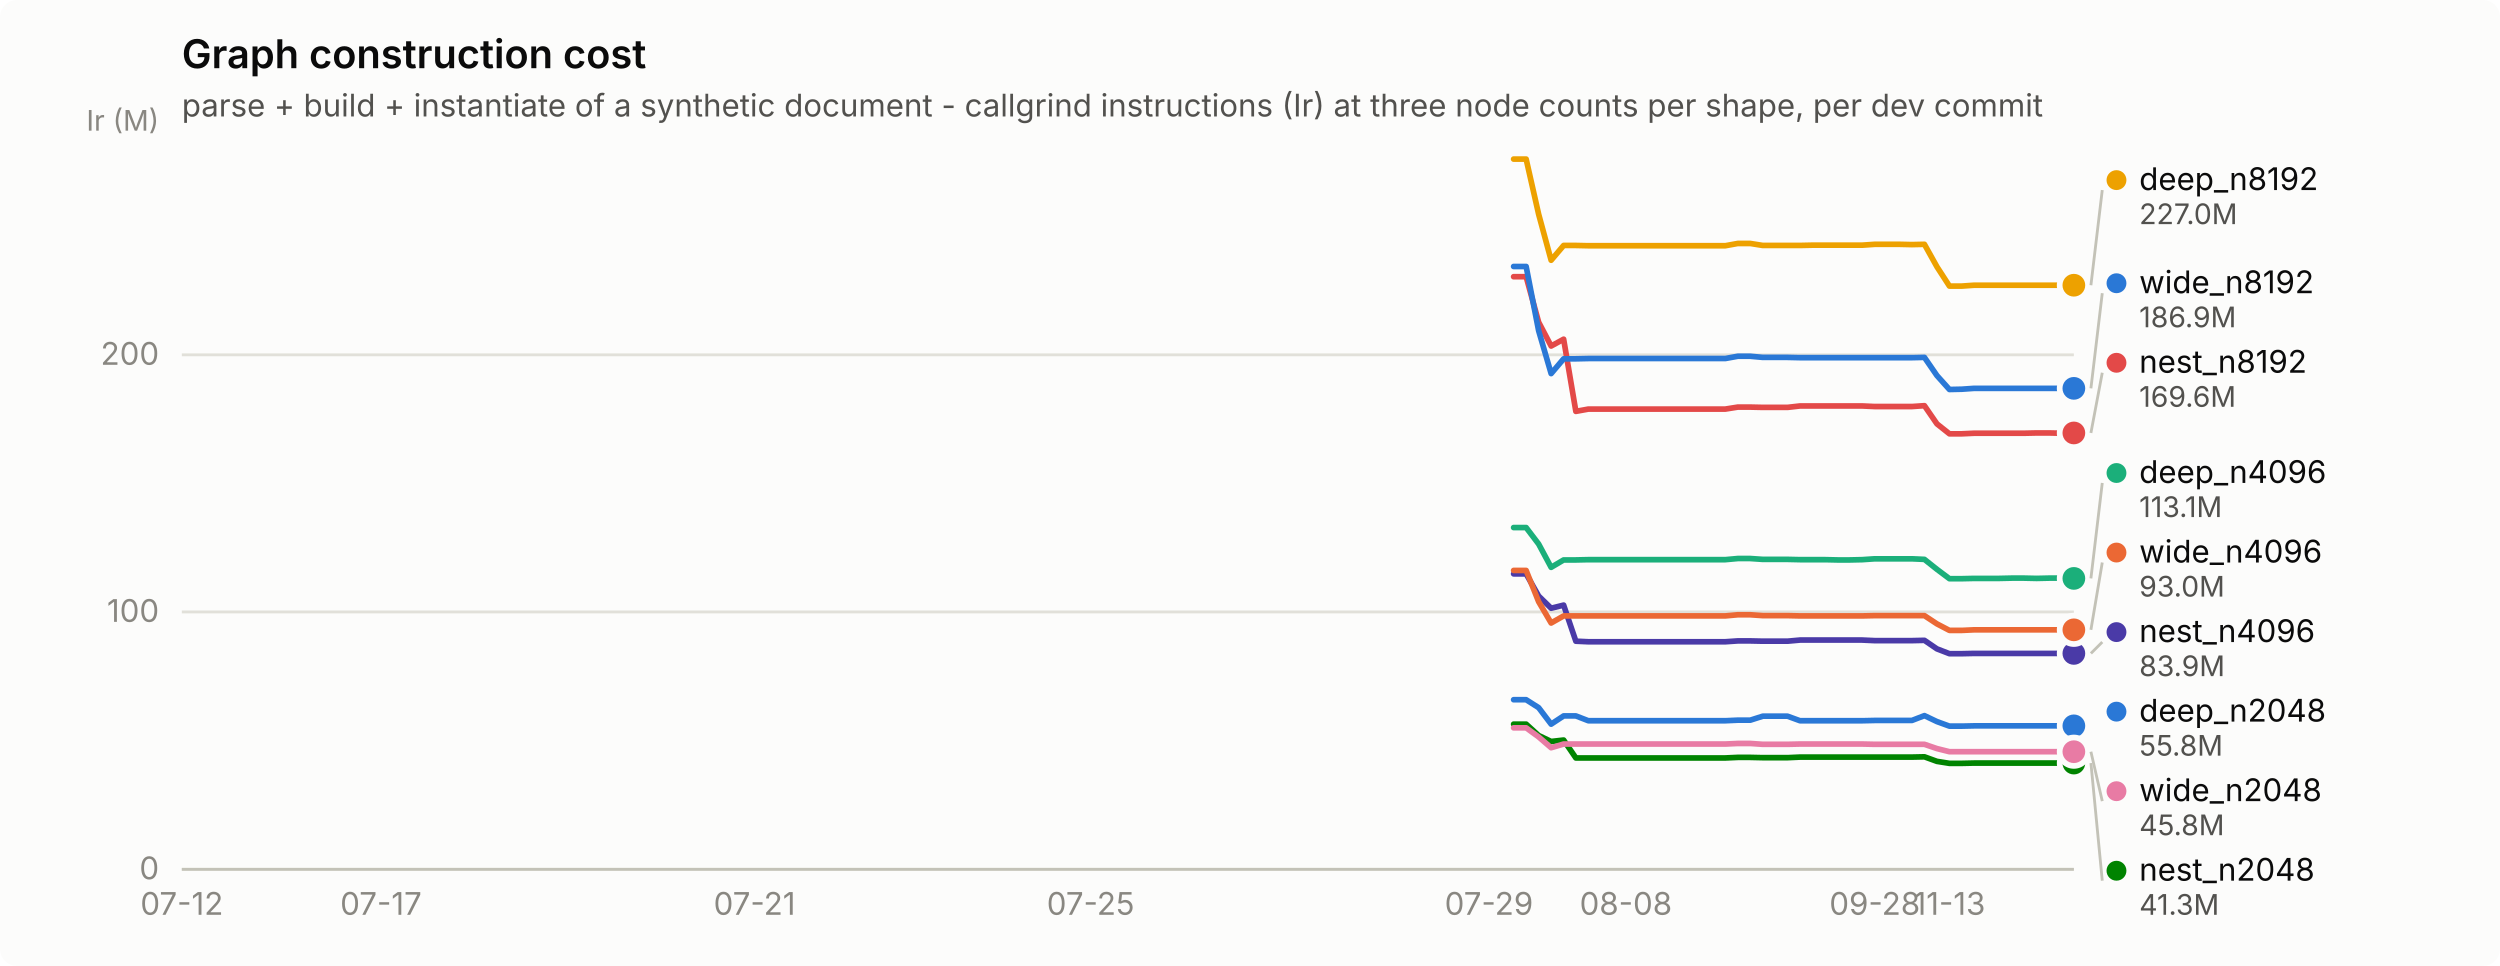
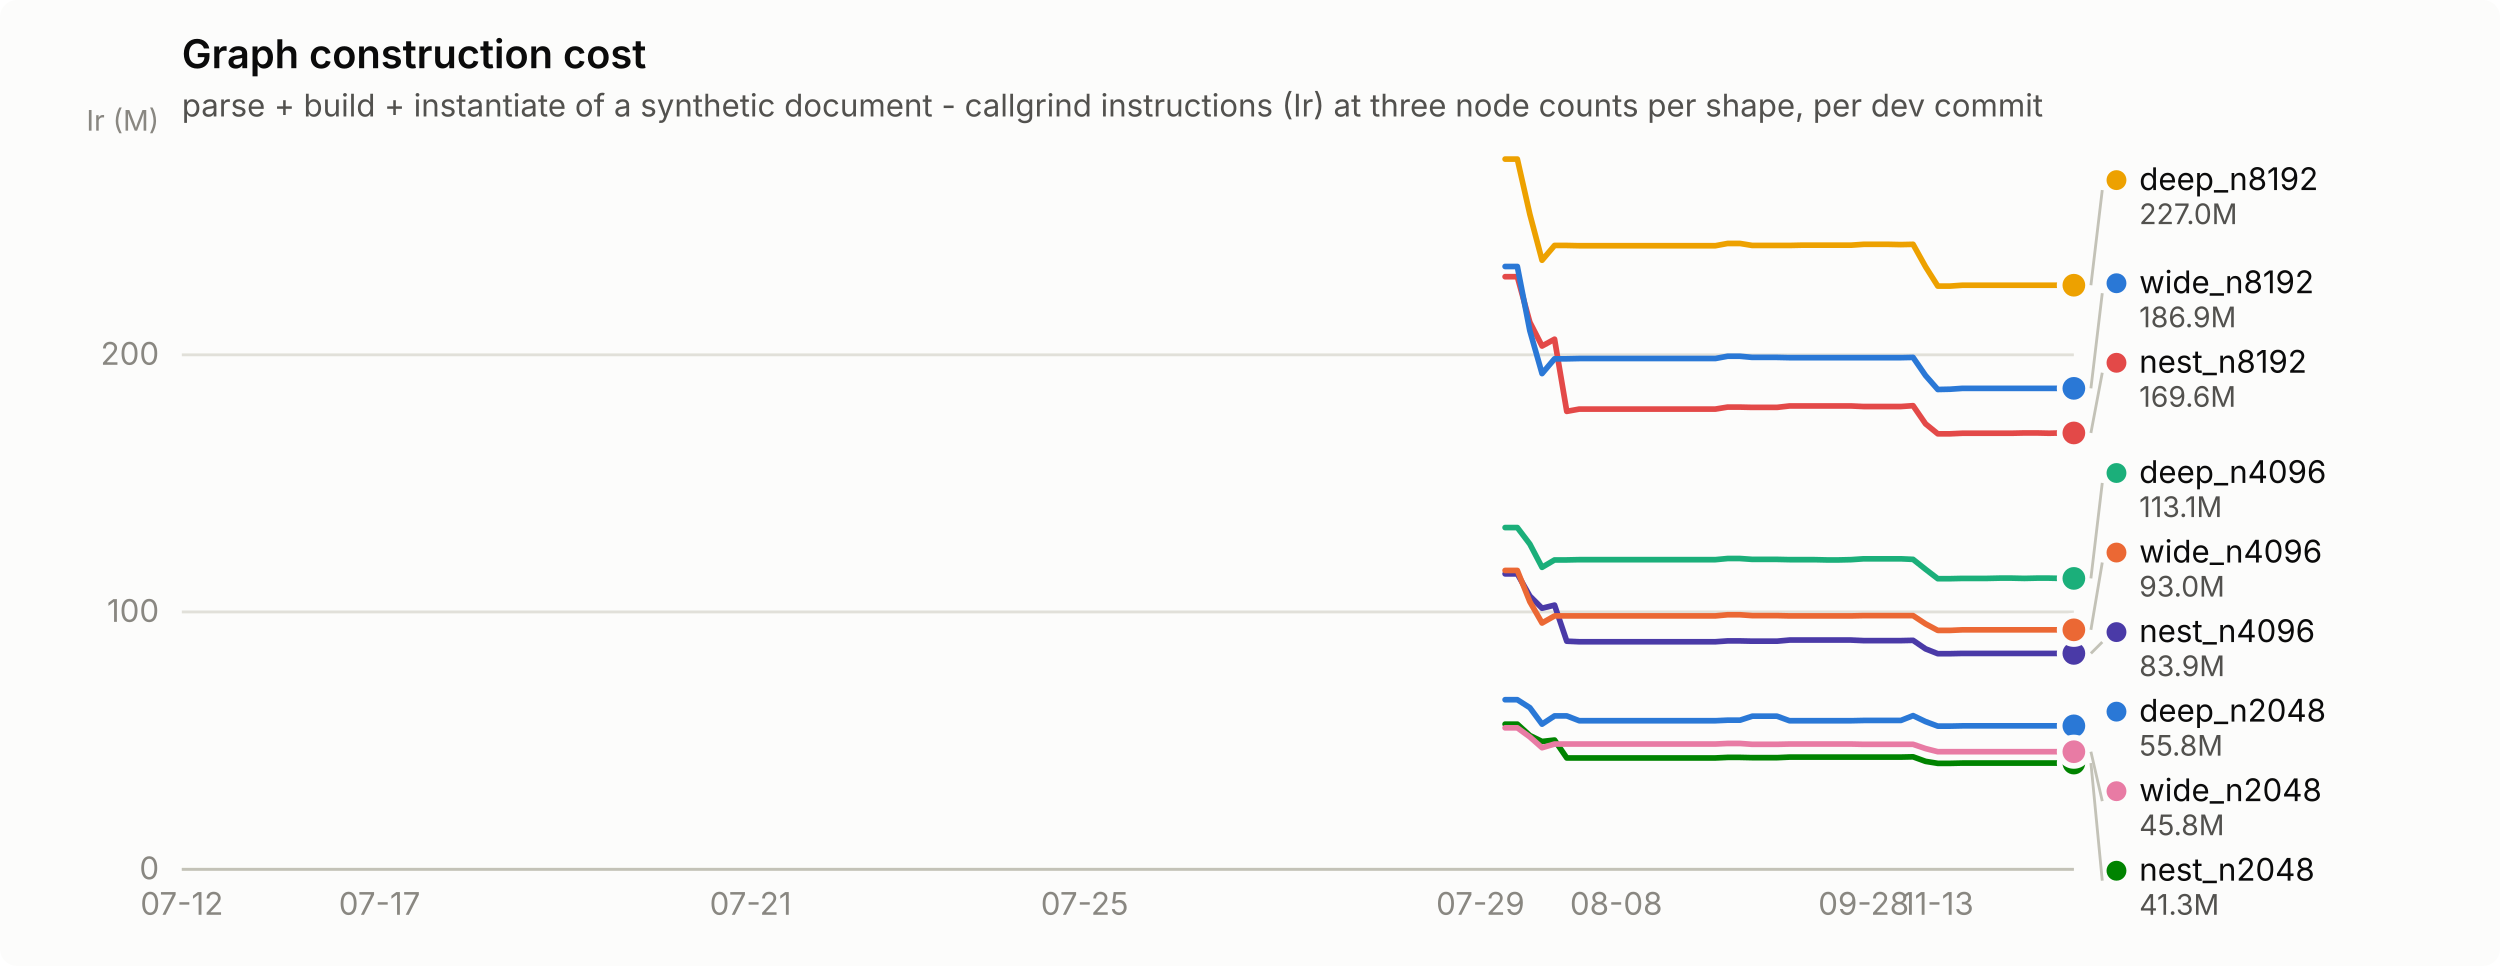
<svg xmlns="http://www.w3.org/2000/svg" width="880" height="340" viewBox="0 0 880 340" role="img" aria-label="Graph construction cost">
  <rect width="880" height="340" rx="6" fill="#fcfcfb" />
  <text x="64" y="24" font-family="system-ui, -apple-system, &quot;Segoe UI&quot;, sans-serif" font-size="14" font-weight="600" fill="#0b0b0b">Graph construction cost</text>
  <text x="64" y="41" font-family="system-ui, -apple-system, &quot;Segoe UI&quot;, sans-serif" font-size="11" fill="#52514e">parse + build + instantiate of a synthetic document - callgrind instructions (Ir) at three node counts per shape, per dev commit</text>
  <line x1="64" y1="306.0" x2="730" y2="306.0" stroke="#e1e0d9" stroke-width="1" />
  <text x="56" y="309.5" text-anchor="end" font-family="system-ui, -apple-system, &quot;Segoe UI&quot;, sans-serif" font-size="11" style="font-variant-numeric: tabular-nums" fill="#898781">0</text>
  <line x1="64" y1="215.4" x2="730" y2="215.4" stroke="#e1e0d9" stroke-width="1" />
  <text x="56" y="218.9" text-anchor="end" font-family="system-ui, -apple-system, &quot;Segoe UI&quot;, sans-serif" font-size="11" style="font-variant-numeric: tabular-nums" fill="#898781">100</text>
  <line x1="64" y1="124.9" x2="730" y2="124.9" stroke="#e1e0d9" stroke-width="1" />
  <text x="56" y="128.4" text-anchor="end" font-family="system-ui, -apple-system, &quot;Segoe UI&quot;, sans-serif" font-size="11" style="font-variant-numeric: tabular-nums" fill="#898781">200</text>
  <text x="56" y="46" text-anchor="end" font-family="system-ui, -apple-system, &quot;Segoe UI&quot;, sans-serif" font-size="10" fill="#898781">Ir (M)</text>
  <line x1="64" y1="306" x2="730" y2="306" stroke="#c3c2b7" stroke-width="1" />
  <text x="64.0" y="322" text-anchor="middle" font-family="system-ui, -apple-system, &quot;Segoe UI&quot;, sans-serif" font-size="11" style="font-variant-numeric: tabular-nums" fill="#898781">07-12</text>
-   <text x="134.1" y="322" text-anchor="middle" font-family="system-ui, -apple-system, &quot;Segoe UI&quot;, sans-serif" font-size="11" style="font-variant-numeric: tabular-nums" fill="#898781">07-17</text>
-   <text x="265.6" y="322" text-anchor="middle" font-family="system-ui, -apple-system, &quot;Segoe UI&quot;, sans-serif" font-size="11" style="font-variant-numeric: tabular-nums" fill="#898781">07-21</text>
-   <text x="383.9" y="322" text-anchor="middle" font-family="system-ui, -apple-system, &quot;Segoe UI&quot;, sans-serif" font-size="11" style="font-variant-numeric: tabular-nums" fill="#898781">07-25</text>
-   <text x="524.1" y="322" text-anchor="middle" font-family="system-ui, -apple-system, &quot;Segoe UI&quot;, sans-serif" font-size="11" style="font-variant-numeric: tabular-nums" fill="#898781">07-29</text>
-   <text x="572.3" y="322" text-anchor="middle" font-family="system-ui, -apple-system, &quot;Segoe UI&quot;, sans-serif" font-size="11" style="font-variant-numeric: tabular-nums" fill="#898781">08-08</text>
-   <text x="659.9" y="322" text-anchor="middle" font-family="system-ui, -apple-system, &quot;Segoe UI&quot;, sans-serif" font-size="11" style="font-variant-numeric: tabular-nums" fill="#898781">09-28</text>
-   <text x="686.2" y="322" text-anchor="middle" font-family="system-ui, -apple-system, &quot;Segoe UI&quot;, sans-serif" font-size="11" style="font-variant-numeric: tabular-nums" fill="#898781">11-13</text>
-   <path d="M532.8,246.3 L537.2,246.3 L541.6,249.1 L546.0,254.9 L550.4,252.0 L554.7,252.0 L559.1,253.7 L563.5,253.7 L567.9,253.7 L572.3,253.7 L576.6,253.7 L581.0,253.7 L585.4,253.7 L589.8,253.7 L594.2,253.7 L598.6,253.7 L602.9,253.7 L607.3,253.7 L611.7,253.5 L616.1,253.5 L620.5,252.1 L624.8,252.1 L629.2,252.1 L633.6,253.7 L638.0,253.7 L642.4,253.7 L646.8,253.7 L651.1,253.7 L655.5,253.7 L659.9,253.6 L664.3,253.6 L668.7,253.6 L673.0,253.6 L677.4,251.9 L681.8,254.0 L686.2,255.6 L690.6,255.6 L694.9,255.5 L699.3,255.5 L703.7,255.5 L708.1,255.5 L712.5,255.5 L716.9,255.5 L721.2,255.5 L725.6,255.5 L730.0,255.5" fill="none" stroke="#2a78d6" stroke-width="2" stroke-linejoin="round" stroke-linecap="round" />
+   <text x="133.6" y="322" text-anchor="middle" font-family="system-ui, -apple-system, &quot;Segoe UI&quot;, sans-serif" font-size="11" style="font-variant-numeric: tabular-nums" fill="#898781">07-17</text>
+   <text x="264.2" y="322" text-anchor="middle" font-family="system-ui, -apple-system, &quot;Segoe UI&quot;, sans-serif" font-size="11" style="font-variant-numeric: tabular-nums" fill="#898781">07-21</text>
+   <text x="381.8" y="322" text-anchor="middle" font-family="system-ui, -apple-system, &quot;Segoe UI&quot;, sans-serif" font-size="11" style="font-variant-numeric: tabular-nums" fill="#898781">07-25</text>
+   <text x="521.1" y="322" text-anchor="middle" font-family="system-ui, -apple-system, &quot;Segoe UI&quot;, sans-serif" font-size="11" style="font-variant-numeric: tabular-nums" fill="#898781">07-29</text>
+   <text x="568.9" y="322" text-anchor="middle" font-family="system-ui, -apple-system, &quot;Segoe UI&quot;, sans-serif" font-size="11" style="font-variant-numeric: tabular-nums" fill="#898781">08-08</text>
+   <text x="656.0" y="322" text-anchor="middle" font-family="system-ui, -apple-system, &quot;Segoe UI&quot;, sans-serif" font-size="11" style="font-variant-numeric: tabular-nums" fill="#898781">09-28</text>
+   <text x="682.1" y="322" text-anchor="middle" font-family="system-ui, -apple-system, &quot;Segoe UI&quot;, sans-serif" font-size="11" style="font-variant-numeric: tabular-nums" fill="#898781">11-13</text>
+   <path d="M529.8,246.3 L534.1,246.3 L538.5,249.1 L542.8,254.9 L547.2,252.0 L551.5,252.0 L555.9,253.7 L560.2,253.7 L564.6,253.7 L568.9,253.7 L573.3,253.7 L577.6,253.7 L582.0,253.7 L586.4,253.7 L590.7,253.7 L595.1,253.7 L599.4,253.7 L603.8,253.7 L608.1,253.5 L612.5,253.5 L616.8,252.1 L621.2,252.1 L625.5,252.1 L629.9,253.7 L634.2,253.7 L638.6,253.7 L642.9,253.7 L647.3,253.7 L651.6,253.7 L656.0,253.6 L660.4,253.6 L664.7,253.6 L669.1,253.6 L673.4,251.9 L677.8,254.0 L682.1,255.6 L686.5,255.6 L690.8,255.5 L695.2,255.5 L699.5,255.5 L703.9,255.5 L708.2,255.5 L712.6,255.5 L716.9,255.5 L721.3,255.5 L725.6,255.5 L730.0,255.5" fill="none" stroke="#2a78d6" stroke-width="2" stroke-linejoin="round" stroke-linecap="round" />
  <circle cx="730.0" cy="255.5" r="6" fill="#fcfcfb" />
  <circle cx="730.0" cy="255.5" r="4" fill="#2a78d6" />
-   <path d="M532.8,185.7 L537.2,185.7 L541.6,191.5 L546.0,199.7 L550.4,197.1 L554.7,197.1 L559.1,197.0 L563.5,197.0 L567.9,197.0 L572.3,197.0 L576.6,197.0 L581.0,197.0 L585.4,197.0 L589.8,197.0 L594.2,197.0 L598.6,197.0 L602.9,197.0 L607.3,197.0 L611.7,196.6 L616.1,196.6 L620.5,196.9 L624.8,196.9 L629.2,196.9 L633.6,197.0 L638.0,197.0 L642.4,197.0 L646.8,197.1 L651.1,197.1 L655.5,197.0 L659.9,196.7 L664.3,196.7 L668.7,196.7 L673.0,196.7 L677.4,196.9 L681.8,200.4 L686.2,203.7 L690.6,203.7 L694.9,203.6 L699.3,203.6 L703.7,203.6 L708.1,203.5 L712.5,203.5 L716.9,203.6 L721.2,203.5 L725.6,203.5 L730.0,203.6" fill="none" stroke="#1baf7a" stroke-width="2" stroke-linejoin="round" stroke-linecap="round" />
+   <path d="M529.8,185.7 L534.1,185.7 L538.5,191.5 L542.8,199.7 L547.2,197.1 L551.5,197.1 L555.9,197.0 L560.2,197.0 L564.6,197.0 L568.9,197.0 L573.3,197.0 L577.6,197.0 L582.0,197.0 L586.4,197.0 L590.7,197.0 L595.1,197.0 L599.4,197.0 L603.8,197.0 L608.1,196.6 L612.5,196.6 L616.8,196.9 L621.2,196.9 L625.5,196.9 L629.9,197.0 L634.2,197.0 L638.6,197.0 L642.9,197.1 L647.3,197.1 L651.6,197.0 L656.0,196.7 L660.4,196.7 L664.7,196.7 L669.1,196.7 L673.4,196.9 L677.8,200.4 L682.1,203.7 L686.5,203.7 L690.8,203.6 L695.2,203.6 L699.5,203.6 L703.9,203.5 L708.2,203.5 L712.6,203.6 L716.9,203.5 L721.3,203.5 L725.6,203.6 L730.0,203.6" fill="none" stroke="#1baf7a" stroke-width="2" stroke-linejoin="round" stroke-linecap="round" />
  <circle cx="730.0" cy="203.6" r="6" fill="#fcfcfb" />
  <circle cx="730.0" cy="203.6" r="4" fill="#1baf7a" />
-   <path d="M532.8,56.0 L537.2,56.0 L541.6,75.4 L546.0,91.6 L550.4,86.4 L554.7,86.4 L559.1,86.5 L563.5,86.5 L567.9,86.5 L572.3,86.5 L576.6,86.5 L581.0,86.5 L585.4,86.5 L589.8,86.5 L594.2,86.5 L598.6,86.5 L602.9,86.5 L607.3,86.5 L611.7,85.7 L616.1,85.7 L620.5,86.4 L624.8,86.4 L629.2,86.4 L633.6,86.4 L638.0,86.3 L642.4,86.3 L646.8,86.3 L651.1,86.3 L655.5,86.3 L659.9,86.0 L664.3,86.0 L668.7,86.0 L673.0,86.1 L677.4,86.0 L681.8,93.9 L686.2,100.7 L690.6,100.7 L694.9,100.4 L699.3,100.4 L703.7,100.4 L708.1,100.4 L712.5,100.4 L716.9,100.4 L721.2,100.4 L725.6,100.4 L730.0,100.4" fill="none" stroke="#eda100" stroke-width="2" stroke-linejoin="round" stroke-linecap="round" />
+   <path d="M529.8,56.0 L534.1,56.0 L538.5,75.4 L542.8,91.6 L547.2,86.4 L551.5,86.4 L555.9,86.5 L560.2,86.5 L564.6,86.5 L568.9,86.5 L573.3,86.5 L577.6,86.5 L582.0,86.5 L586.4,86.5 L590.7,86.5 L595.1,86.5 L599.4,86.5 L603.8,86.5 L608.1,85.7 L612.5,85.7 L616.8,86.4 L621.2,86.4 L625.5,86.4 L629.9,86.4 L634.2,86.3 L638.6,86.3 L642.9,86.3 L647.3,86.3 L651.6,86.3 L656.0,86.0 L660.4,86.0 L664.7,86.0 L669.1,86.1 L673.4,86.0 L677.8,93.9 L682.1,100.7 L686.5,100.7 L690.8,100.4 L695.2,100.4 L699.5,100.4 L703.9,100.4 L708.2,100.4 L712.6,100.4 L716.9,100.4 L721.3,100.4 L725.6,100.4 L730.0,100.4" fill="none" stroke="#eda100" stroke-width="2" stroke-linejoin="round" stroke-linecap="round" />
  <circle cx="730.0" cy="100.4" r="6" fill="#fcfcfb" />
  <circle cx="730.0" cy="100.4" r="4" fill="#eda100" />
-   <path d="M532.8,254.9 L537.2,254.9 L541.6,258.9 L546.0,261.0 L550.4,260.5 L554.7,266.8 L559.1,266.8 L563.5,266.8 L567.9,266.8 L572.3,266.8 L576.6,266.8 L581.0,266.8 L585.4,266.8 L589.8,266.8 L594.2,266.8 L598.6,266.8 L602.9,266.8 L607.3,266.8 L611.7,266.6 L616.1,266.6 L620.5,266.7 L624.8,266.7 L629.2,266.7 L633.6,266.5 L638.0,266.5 L642.4,266.5 L646.8,266.5 L651.1,266.5 L655.5,266.5 L659.9,266.5 L664.3,266.5 L668.7,266.5 L673.0,266.5 L677.4,266.4 L681.8,268.0 L686.2,268.7 L690.6,268.7 L694.9,268.6 L699.3,268.6 L703.7,268.6 L708.1,268.6 L712.5,268.6 L716.9,268.6 L721.2,268.6 L725.6,268.6 L730.0,268.6" fill="none" stroke="#008300" stroke-width="2" stroke-linejoin="round" stroke-linecap="round" />
+   <path d="M529.8,254.9 L534.1,254.9 L538.5,258.9 L542.8,261.0 L547.2,260.5 L551.5,266.8 L555.9,266.8 L560.2,266.8 L564.6,266.8 L568.9,266.8 L573.3,266.8 L577.6,266.8 L582.0,266.8 L586.4,266.8 L590.7,266.8 L595.1,266.8 L599.4,266.8 L603.8,266.8 L608.1,266.6 L612.5,266.6 L616.8,266.7 L621.2,266.7 L625.5,266.7 L629.9,266.5 L634.2,266.5 L638.6,266.5 L642.9,266.5 L647.3,266.5 L651.6,266.5 L656.0,266.5 L660.4,266.5 L664.7,266.5 L669.1,266.5 L673.4,266.4 L677.8,268.0 L682.1,268.7 L686.5,268.7 L690.8,268.6 L695.2,268.6 L699.5,268.6 L703.9,268.6 L708.2,268.6 L712.6,268.6 L716.9,268.6 L721.3,268.6 L725.6,268.6 L730.0,268.6" fill="none" stroke="#008300" stroke-width="2" stroke-linejoin="round" stroke-linecap="round" />
  <circle cx="730.0" cy="268.6" r="6" fill="#fcfcfb" />
  <circle cx="730.0" cy="268.6" r="4" fill="#008300" />
-   <path d="M532.8,202.0 L537.2,202.0 L541.6,209.8 L546.0,214.1 L550.4,213.0 L554.7,225.7 L559.1,225.9 L563.5,225.9 L567.9,225.9 L572.3,225.9 L576.6,225.9 L581.0,225.9 L585.4,225.9 L589.8,225.9 L594.2,225.9 L598.6,225.9 L602.9,225.9 L607.3,225.9 L611.7,225.6 L616.1,225.6 L620.5,225.7 L624.8,225.7 L629.2,225.7 L633.6,225.3 L638.0,225.3 L642.4,225.3 L646.8,225.3 L651.1,225.3 L655.5,225.3 L659.9,225.5 L664.3,225.5 L668.7,225.5 L673.0,225.5 L677.4,225.4 L681.8,228.4 L686.2,230.1 L690.6,230.1 L694.9,230.0 L699.3,230.0 L703.7,230.0 L708.1,230.0 L712.5,230.0 L716.9,230.0 L721.2,230.0 L725.6,230.0 L730.0,230.0" fill="none" stroke="#4a3aa7" stroke-width="2" stroke-linejoin="round" stroke-linecap="round" />
+   <path d="M529.8,202.0 L534.1,202.0 L538.5,209.8 L542.8,214.1 L547.2,213.0 L551.5,225.7 L555.9,225.9 L560.2,225.9 L564.6,225.9 L568.9,225.9 L573.3,225.9 L577.6,225.9 L582.0,225.9 L586.4,225.9 L590.7,225.9 L595.1,225.9 L599.4,225.9 L603.8,225.9 L608.1,225.6 L612.5,225.6 L616.8,225.7 L621.2,225.7 L625.5,225.7 L629.9,225.3 L634.2,225.3 L638.6,225.3 L642.9,225.3 L647.3,225.3 L651.6,225.3 L656.0,225.5 L660.4,225.5 L664.7,225.5 L669.1,225.5 L673.4,225.4 L677.8,228.4 L682.1,230.1 L686.5,230.1 L690.8,230.0 L695.2,230.0 L699.5,230.0 L703.9,230.0 L708.2,230.0 L712.6,230.0 L716.9,230.0 L721.3,230.0 L725.6,230.0 L730.0,230.0" fill="none" stroke="#4a3aa7" stroke-width="2" stroke-linejoin="round" stroke-linecap="round" />
  <circle cx="730.0" cy="230.0" r="6" fill="#fcfcfb" />
  <circle cx="730.0" cy="230.0" r="4" fill="#4a3aa7" />
-   <path d="M532.8,97.4 L537.2,97.4 L541.6,113.4 L546.0,121.8 L550.4,119.4 L554.7,144.8 L559.1,144.0 L563.5,144.0 L567.9,144.0 L572.3,144.0 L576.6,144.0 L581.0,144.0 L585.4,144.0 L589.8,144.0 L594.2,144.0 L598.6,144.0 L602.9,144.0 L607.3,144.0 L611.7,143.3 L616.1,143.3 L620.5,143.4 L624.8,143.4 L629.2,143.4 L633.6,142.9 L638.0,142.9 L642.4,142.9 L646.8,142.9 L651.1,142.9 L655.5,142.9 L659.9,143.1 L664.3,143.1 L668.7,143.1 L673.0,143.1 L677.4,142.8 L681.8,149.2 L686.2,152.7 L690.6,152.7 L694.9,152.5 L699.3,152.5 L703.7,152.5 L708.1,152.5 L712.5,152.5 L716.9,152.4 L721.2,152.4 L725.6,152.5 L730.0,152.4" fill="none" stroke="#e34948" stroke-width="2" stroke-linejoin="round" stroke-linecap="round" />
+   <path d="M529.8,97.4 L534.1,97.4 L538.5,113.4 L542.8,121.8 L547.2,119.4 L551.5,144.8 L555.9,144.0 L560.2,144.0 L564.6,144.0 L568.9,144.0 L573.3,144.0 L577.6,144.0 L582.0,144.0 L586.4,144.0 L590.7,144.0 L595.1,144.0 L599.4,144.0 L603.8,144.0 L608.1,143.3 L612.5,143.3 L616.8,143.4 L621.2,143.4 L625.5,143.4 L629.9,142.9 L634.2,142.9 L638.6,142.9 L642.9,142.9 L647.3,142.9 L651.6,142.9 L656.0,143.1 L660.4,143.1 L664.7,143.1 L669.1,143.1 L673.4,142.8 L677.8,149.2 L682.1,152.7 L686.5,152.7 L690.8,152.5 L695.2,152.5 L699.5,152.5 L703.9,152.5 L708.2,152.5 L712.6,152.4 L716.9,152.4 L721.3,152.5 L725.6,152.4 L730.0,152.4" fill="none" stroke="#e34948" stroke-width="2" stroke-linejoin="round" stroke-linecap="round" />
  <circle cx="730.0" cy="152.4" r="6" fill="#fcfcfb" />
  <circle cx="730.0" cy="152.4" r="4" fill="#e34948" />
-   <path d="M532.8,256.2 L537.2,256.2 L541.6,259.4 L546.0,263.2 L550.4,261.9 L554.7,261.9 L559.1,261.9 L563.5,261.9 L567.9,261.9 L572.3,261.9 L576.6,261.9 L581.0,261.9 L585.4,261.9 L589.8,261.9 L594.2,261.9 L598.6,261.9 L602.9,261.9 L607.3,261.9 L611.7,261.7 L616.1,261.7 L620.5,262.0 L624.8,262.0 L629.2,262.0 L633.6,261.9 L638.0,261.9 L642.4,261.9 L646.8,261.9 L651.1,261.9 L655.5,261.9 L659.9,262.0 L664.3,262.0 L668.7,262.0 L673.0,262.0 L677.4,262.0 L681.8,263.5 L686.2,264.6 L690.6,264.6 L694.9,264.6 L699.3,264.6 L703.7,264.6 L708.1,264.6 L712.5,264.6 L716.9,264.6 L721.2,264.6 L725.6,264.6 L730.0,264.6" fill="none" stroke="#e87ba4" stroke-width="2" stroke-linejoin="round" stroke-linecap="round" />
+   <path d="M529.8,256.2 L534.1,256.2 L538.5,259.4 L542.8,263.2 L547.2,261.9 L551.5,261.9 L555.9,261.9 L560.2,261.9 L564.6,261.9 L568.9,261.9 L573.3,261.9 L577.6,261.9 L582.0,261.9 L586.4,261.9 L590.7,261.9 L595.1,261.9 L599.4,261.9 L603.8,261.9 L608.1,261.7 L612.5,261.7 L616.8,262.0 L621.2,262.0 L625.5,262.0 L629.9,261.9 L634.2,261.9 L638.6,261.9 L642.9,261.9 L647.3,261.9 L651.6,261.9 L656.0,262.0 L660.4,262.0 L664.7,262.0 L669.1,262.0 L673.4,262.0 L677.8,263.5 L682.1,264.6 L686.5,264.6 L690.8,264.6 L695.2,264.6 L699.5,264.6 L703.9,264.6 L708.2,264.6 L712.6,264.6 L716.9,264.6 L721.3,264.6 L725.6,264.6 L730.0,264.6" fill="none" stroke="#e87ba4" stroke-width="2" stroke-linejoin="round" stroke-linecap="round" />
  <circle cx="730.0" cy="264.6" r="6" fill="#fcfcfb" />
  <circle cx="730.0" cy="264.6" r="4" fill="#e87ba4" />
-   <path d="M532.8,200.8 L537.2,200.8 L541.6,211.8 L546.0,219.3 L550.4,216.8 L554.7,216.8 L559.1,216.8 L563.5,216.8 L567.9,216.8 L572.3,216.8 L576.6,216.8 L581.0,216.8 L585.4,216.8 L589.8,216.8 L594.2,216.8 L598.6,216.8 L602.9,216.8 L607.3,216.8 L611.7,216.4 L616.1,216.4 L620.5,216.7 L624.8,216.7 L629.2,216.7 L633.6,216.8 L638.0,216.8 L642.4,216.8 L646.8,216.8 L651.1,216.8 L655.5,216.8 L659.9,216.7 L664.3,216.7 L668.7,216.7 L673.0,216.7 L677.4,216.7 L681.8,219.6 L686.2,221.9 L690.6,221.9 L694.9,221.7 L699.3,221.7 L703.7,221.7 L708.1,221.7 L712.5,221.7 L716.9,221.7 L721.2,221.7 L725.6,221.7 L730.0,221.7" fill="none" stroke="#eb6834" stroke-width="2" stroke-linejoin="round" stroke-linecap="round" />
+   <path d="M529.8,200.8 L534.1,200.8 L538.5,211.8 L542.8,219.3 L547.2,216.8 L551.5,216.8 L555.9,216.8 L560.2,216.8 L564.6,216.8 L568.9,216.8 L573.3,216.8 L577.6,216.8 L582.0,216.8 L586.4,216.8 L590.7,216.8 L595.1,216.8 L599.4,216.8 L603.8,216.8 L608.1,216.4 L612.5,216.4 L616.8,216.7 L621.2,216.7 L625.5,216.7 L629.9,216.8 L634.2,216.8 L638.6,216.8 L642.9,216.8 L647.3,216.8 L651.6,216.8 L656.0,216.7 L660.4,216.7 L664.7,216.7 L669.1,216.7 L673.4,216.7 L677.8,219.6 L682.1,221.9 L686.5,221.9 L690.8,221.7 L695.2,221.7 L699.5,221.7 L703.9,221.7 L708.2,221.7 L712.6,221.7 L716.9,221.7 L721.3,221.7 L725.6,221.7 L730.0,221.7" fill="none" stroke="#eb6834" stroke-width="2" stroke-linejoin="round" stroke-linecap="round" />
  <circle cx="730.0" cy="221.7" r="6" fill="#fcfcfb" />
  <circle cx="730.0" cy="221.7" r="4" fill="#eb6834" />
-   <path d="M532.8,93.8 L537.2,93.8 L541.6,116.4 L546.0,131.5 L550.4,126.3 L554.7,126.3 L559.1,126.2 L563.5,126.2 L567.9,126.2 L572.3,126.2 L576.6,126.2 L581.0,126.2 L585.4,126.2 L589.8,126.2 L594.2,126.2 L598.6,126.2 L602.9,126.2 L607.3,126.2 L611.7,125.4 L616.1,125.4 L620.5,125.8 L624.8,125.8 L629.2,125.8 L633.6,125.9 L638.0,125.9 L642.4,125.9 L646.8,125.9 L651.1,125.9 L655.5,125.9 L659.9,125.9 L664.3,125.9 L668.7,125.9 L673.0,125.9 L677.4,125.8 L681.8,132.2 L686.2,137.1 L690.6,137.0 L694.9,136.7 L699.3,136.7 L703.7,136.7 L708.1,136.7 L712.5,136.7 L716.9,136.7 L721.2,136.7 L725.6,136.7 L730.0,136.7" fill="none" stroke="#2a78d6" stroke-width="2" stroke-linejoin="round" stroke-linecap="round" />
+   <path d="M529.8,93.8 L534.1,93.8 L538.5,116.4 L542.8,131.5 L547.2,126.3 L551.5,126.3 L555.9,126.2 L560.2,126.2 L564.6,126.2 L568.9,126.2 L573.3,126.2 L577.6,126.2 L582.0,126.2 L586.4,126.2 L590.7,126.2 L595.1,126.2 L599.4,126.2 L603.8,126.2 L608.1,125.4 L612.5,125.4 L616.8,125.8 L621.2,125.8 L625.5,125.8 L629.9,125.9 L634.2,125.9 L638.6,125.9 L642.9,125.9 L647.3,125.9 L651.6,125.9 L656.0,125.9 L660.4,125.9 L664.7,125.9 L669.1,125.9 L673.4,125.8 L677.8,132.2 L682.1,137.1 L686.5,137.0 L690.8,136.7 L695.2,136.7 L699.5,136.7 L703.9,136.7 L708.2,136.7 L712.6,136.7 L716.9,136.7 L721.3,136.7 L725.6,136.7 L730.0,136.7" fill="none" stroke="#2a78d6" stroke-width="2" stroke-linejoin="round" stroke-linecap="round" />
  <circle cx="730.0" cy="136.7" r="6" fill="#fcfcfb" />
  <circle cx="730.0" cy="136.7" r="4" fill="#2a78d6" />
  <line x1="736.0" y1="100.4" x2="740.0" y2="66.9" stroke="#c3c2b7" stroke-width="1" />
  <circle cx="745.0" cy="63.4" r="3.5" fill="#eda100" />
  <text x="753.0" y="66.9" font-family="system-ui, -apple-system, &quot;Segoe UI&quot;, sans-serif" font-size="11" fill="#0b0b0b">deep_n8192</text>
  <text x="753.0" y="78.9" font-family="system-ui, -apple-system, &quot;Segoe UI&quot;, sans-serif" font-size="10" style="font-variant-numeric: tabular-nums" fill="#52514e">227.0M</text>
  <line x1="736.0" y1="136.7" x2="740.0" y2="103.2" stroke="#c3c2b7" stroke-width="1" />
  <circle cx="745.0" cy="99.7" r="3.5" fill="#2a78d6" />
  <text x="753.0" y="103.2" font-family="system-ui, -apple-system, &quot;Segoe UI&quot;, sans-serif" font-size="11" fill="#0b0b0b">wide_n8192</text>
  <text x="753.0" y="115.2" font-family="system-ui, -apple-system, &quot;Segoe UI&quot;, sans-serif" font-size="10" style="font-variant-numeric: tabular-nums" fill="#52514e">186.9M</text>
  <line x1="736.0" y1="152.4" x2="740.0" y2="131.2" stroke="#c3c2b7" stroke-width="1" />
  <circle cx="745.0" cy="127.7" r="3.5" fill="#e34948" />
  <text x="753.0" y="131.2" font-family="system-ui, -apple-system, &quot;Segoe UI&quot;, sans-serif" font-size="11" fill="#0b0b0b">nest_n8192</text>
  <text x="753.0" y="143.2" font-family="system-ui, -apple-system, &quot;Segoe UI&quot;, sans-serif" font-size="10" style="font-variant-numeric: tabular-nums" fill="#52514e">169.6M</text>
  <line x1="736.0" y1="203.6" x2="740.0" y2="170.0" stroke="#c3c2b7" stroke-width="1" />
  <circle cx="745.0" cy="166.5" r="3.5" fill="#1baf7a" />
  <text x="753.0" y="170.0" font-family="system-ui, -apple-system, &quot;Segoe UI&quot;, sans-serif" font-size="11" fill="#0b0b0b">deep_n4096</text>
  <text x="753.0" y="182.0" font-family="system-ui, -apple-system, &quot;Segoe UI&quot;, sans-serif" font-size="10" style="font-variant-numeric: tabular-nums" fill="#52514e">113.1M</text>
  <line x1="736.0" y1="221.7" x2="740.0" y2="198.0" stroke="#c3c2b7" stroke-width="1" />
  <circle cx="745.0" cy="194.5" r="3.5" fill="#eb6834" />
  <text x="753.0" y="198.0" font-family="system-ui, -apple-system, &quot;Segoe UI&quot;, sans-serif" font-size="11" fill="#0b0b0b">wide_n4096</text>
  <text x="753.0" y="210.0" font-family="system-ui, -apple-system, &quot;Segoe UI&quot;, sans-serif" font-size="10" style="font-variant-numeric: tabular-nums" fill="#52514e">93.0M</text>
  <line x1="736.0" y1="230.0" x2="740.0" y2="226.0" stroke="#c3c2b7" stroke-width="1" />
  <circle cx="745.0" cy="222.5" r="3.5" fill="#4a3aa7" />
  <text x="753.0" y="226.0" font-family="system-ui, -apple-system, &quot;Segoe UI&quot;, sans-serif" font-size="11" fill="#0b0b0b">nest_n4096</text>
  <text x="753.0" y="238.0" font-family="system-ui, -apple-system, &quot;Segoe UI&quot;, sans-serif" font-size="10" style="font-variant-numeric: tabular-nums" fill="#52514e">83.9M</text>
  <circle cx="745.0" cy="250.5" r="3.5" fill="#2a78d6" />
  <text x="753.0" y="254.0" font-family="system-ui, -apple-system, &quot;Segoe UI&quot;, sans-serif" font-size="11" fill="#0b0b0b">deep_n2048</text>
  <text x="753.0" y="266.0" font-family="system-ui, -apple-system, &quot;Segoe UI&quot;, sans-serif" font-size="10" style="font-variant-numeric: tabular-nums" fill="#52514e">55.8M</text>
  <line x1="736.0" y1="264.6" x2="740.0" y2="282.0" stroke="#c3c2b7" stroke-width="1" />
  <circle cx="745.0" cy="278.5" r="3.5" fill="#e87ba4" />
  <text x="753.0" y="282.0" font-family="system-ui, -apple-system, &quot;Segoe UI&quot;, sans-serif" font-size="11" fill="#0b0b0b">wide_n2048</text>
  <text x="753.0" y="294.0" font-family="system-ui, -apple-system, &quot;Segoe UI&quot;, sans-serif" font-size="10" style="font-variant-numeric: tabular-nums" fill="#52514e">45.8M</text>
  <line x1="736.0" y1="268.6" x2="740.0" y2="310.0" stroke="#c3c2b7" stroke-width="1" />
  <circle cx="745.0" cy="306.5" r="3.5" fill="#008300" />
  <text x="753.0" y="310.0" font-family="system-ui, -apple-system, &quot;Segoe UI&quot;, sans-serif" font-size="11" fill="#0b0b0b">nest_n2048</text>
  <text x="753.0" y="322.0" font-family="system-ui, -apple-system, &quot;Segoe UI&quot;, sans-serif" font-size="10" style="font-variant-numeric: tabular-nums" fill="#52514e">41.3M</text>
</svg>
